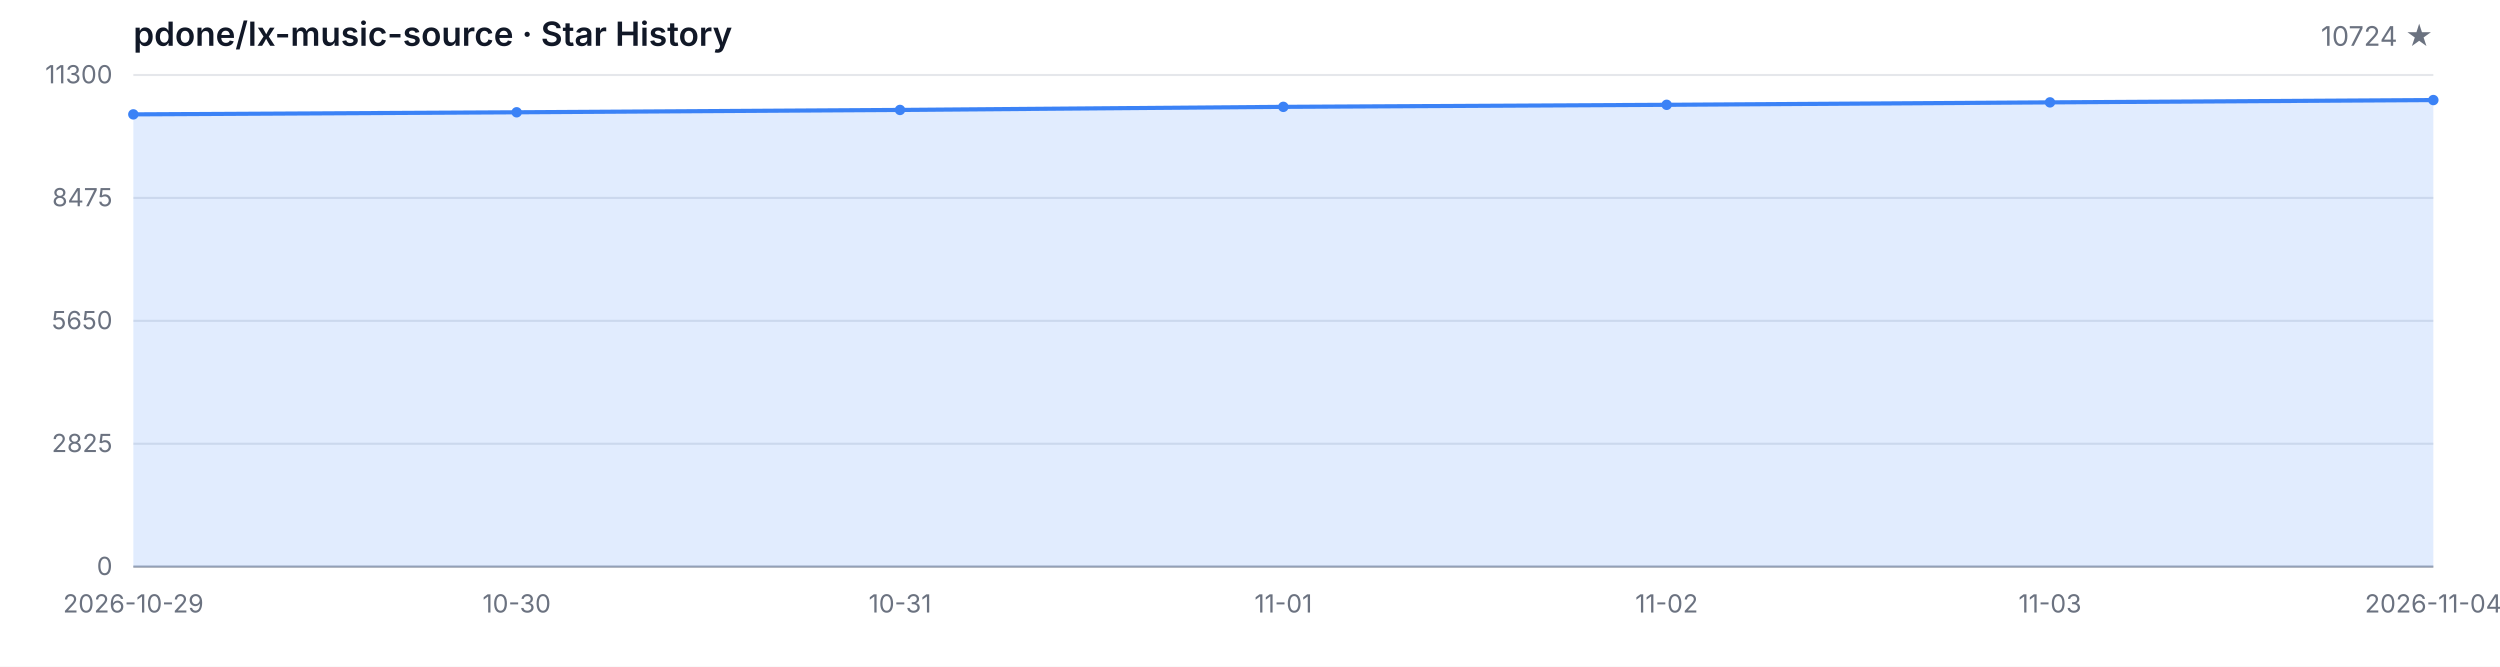
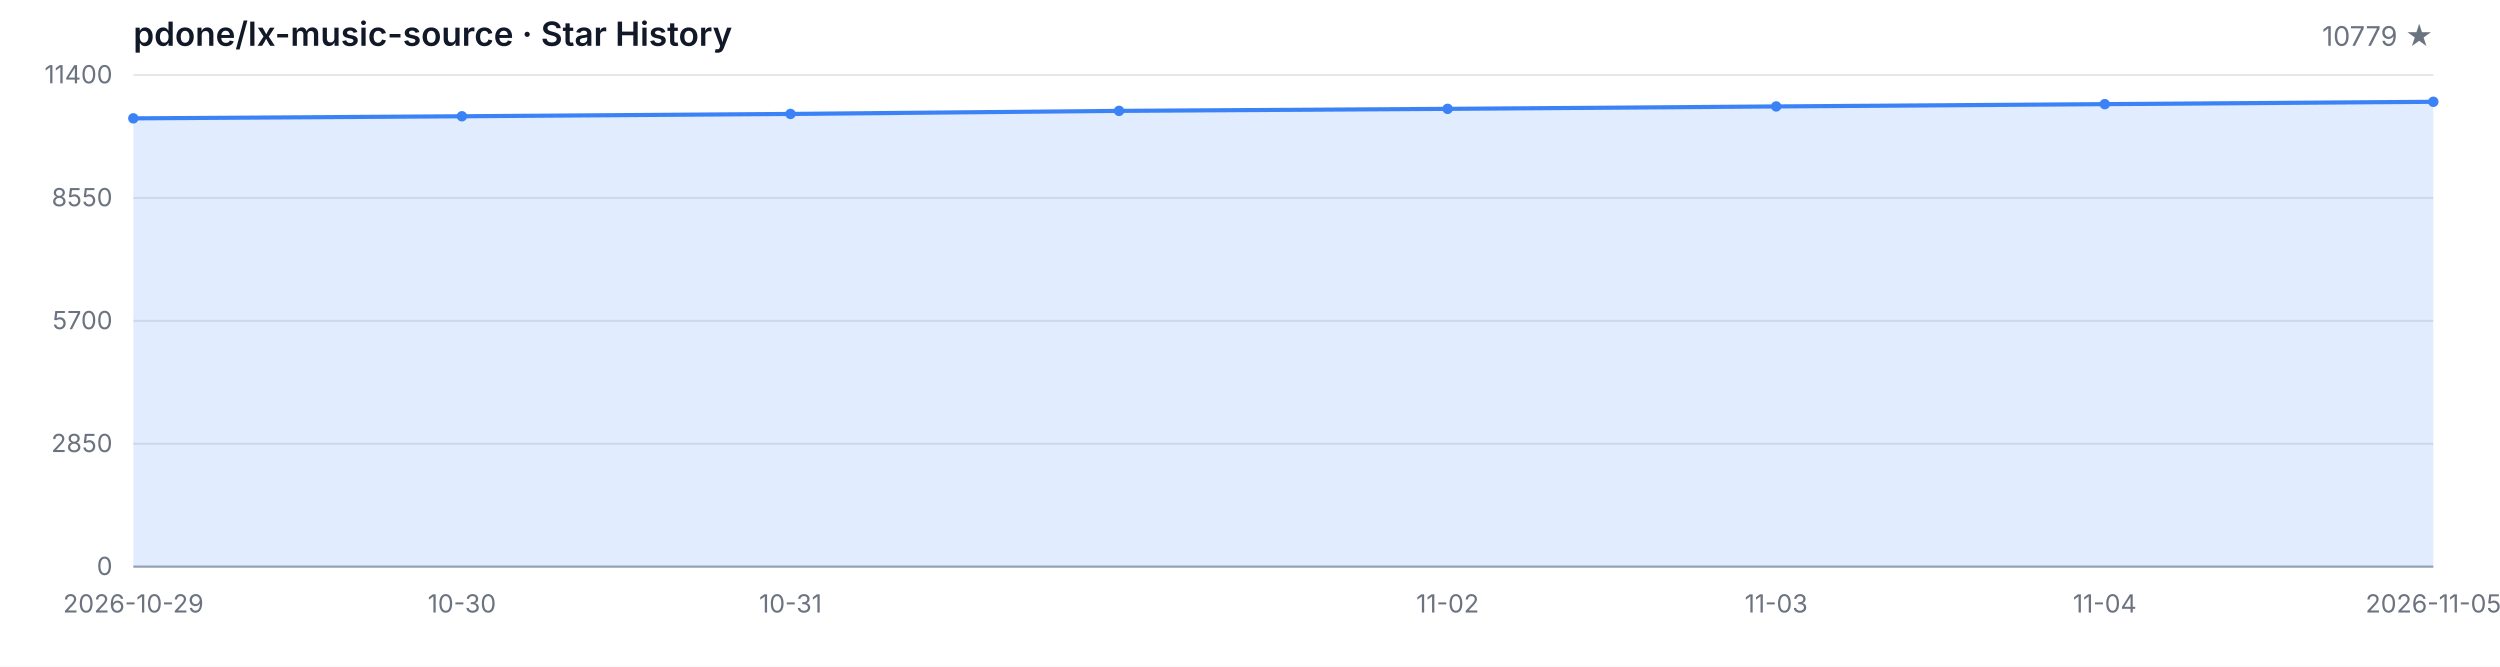
<svg xmlns="http://www.w3.org/2000/svg" width="1200" height="320" viewBox="0 0 1200 320" role="img" aria-label="Star History">
  <style>
  .bg { fill: #ffffff; }
  .grid { stroke: #e5e7eb; stroke-width: 1; }
  .axis { stroke: #9ca3af; stroke-width: 1; }
  .area { fill: rgba(59, 130, 246, 0.15); }
  .line { fill: none; stroke: #3b82f6; stroke-width: 2; stroke-linejoin: round; stroke-linecap: round; }
  .dot { fill: #3b82f6; }
  .tlabel { fill: #6b7280; font-family: -apple-system, BlinkMacSystemFont, 'Segoe UI', sans-serif; font-size: 12px; }
  .title { fill: #111827; font-family: -apple-system, BlinkMacSystemFont, 'Segoe UI', sans-serif; font-size: 16px; font-weight: 600; }
  .subtitle { fill: #6b7280; font-family: -apple-system, BlinkMacSystemFont, 'Segoe UI', sans-serif; font-size: 13px; }
  @media (prefers-color-scheme: dark) {
    .bg { fill: #0d1117; }
    .grid { stroke: #21262d; }
    .axis { stroke: #484f58; }
    .area { fill: rgba(58, 132, 255, 0.18); }
    .line { stroke: #58a6ff; }
    .dot { fill: #58a6ff; }
    .tlabel { fill: #8b949e; }
    .title { fill: #c9d1d9; }
    .subtitle { fill: #8b949e; }
  }
</style>
  <rect class="bg" width="1200" height="320" />
  <text class="title" x="64" y="22">pdone/lx-music-source · Star History</text>
-   <text class="subtitle" x="1168" y="22" text-anchor="end">10724 ★</text>
+   <text class="subtitle" x="1168" y="22" text-anchor="end">10779 ★</text>
  <line class="grid" x1="64" y1="272.00" x2="1168" y2="272.00" />
  <line class="grid" x1="64" y1="213.00" x2="1168" y2="213.00" />
  <line class="grid" x1="64" y1="154.00" x2="1168" y2="154.00" />
  <line class="grid" x1="64" y1="95.00" x2="1168" y2="95.00" />
  <line class="grid" x1="64" y1="36.00" x2="1168" y2="36.00" />
  <text class="tlabel" x="54" y="276.00" text-anchor="end">0</text>
-   <text class="tlabel" x="54" y="217.00" text-anchor="end">2825</text>
-   <text class="tlabel" x="54" y="158.00" text-anchor="end">5650</text>
-   <text class="tlabel" x="54" y="99.00" text-anchor="end">8475</text>
-   <text class="tlabel" x="54" y="40.00" text-anchor="end">11300</text>
+   <text class="tlabel" x="54" y="217.00" text-anchor="end">2850</text>
+   <text class="tlabel" x="54" y="158.00" text-anchor="end">5700</text>
+   <text class="tlabel" x="54" y="99.00" text-anchor="end">8550</text>
+   <text class="tlabel" x="54" y="40.00" text-anchor="end">11400</text>
  <line class="axis" x1="64" y1="272" x2="1168" y2="272" />
-   <path class="area" d="M 64.00 272.00 L 64.00 54.90 L 248.00 53.90 L 432.00 52.77 L 616.00 51.29 L 800.00 50.31 L 984.00 49.14 L 1168.00 48.03 L 1168.00 272.00 Z" />
-   <path class="line" d="M 64.00 54.90 L 248.00 53.90 L 432.00 52.77 L 616.00 51.29 L 800.00 50.31 L 984.00 49.14 L 1168.00 48.03" />
-   <circle class="dot" cx="64.00" cy="54.90" r="2.5" />
-   <circle class="dot" cx="248.00" cy="53.90" r="2.5" />
-   <circle class="dot" cx="432.00" cy="52.77" r="2.5" />
-   <circle class="dot" cx="616.00" cy="51.29" r="2.5" />
-   <circle class="dot" cx="800.00" cy="50.31" r="2.5" />
-   <circle class="dot" cx="984.00" cy="49.14" r="2.5" />
-   <circle class="dot" cx="1168.00" cy="48.03" r="2.5" />
+   <path class="area" d="M 64.00 272.00 L 64.00 56.81 L 221.71 55.81 L 379.43 54.69 L 537.14 53.22 L 694.86 52.25 L 852.57 51.09 L 1010.29 49.99 L 1168.00 48.86 L 1168.00 272.00 Z" />
+   <path class="line" d="M 64.00 56.81 L 221.71 55.81 L 379.43 54.69 L 537.14 53.22 L 694.86 52.25 L 852.57 51.09 L 1010.29 49.99 L 1168.00 48.86" />
+   <circle class="dot" cx="64.00" cy="56.81" r="2.5" />
+   <circle class="dot" cx="221.71" cy="55.81" r="2.5" />
+   <circle class="dot" cx="379.43" cy="54.69" r="2.5" />
+   <circle class="dot" cx="537.14" cy="53.22" r="2.5" />
+   <circle class="dot" cx="694.86" cy="52.25" r="2.5" />
+   <circle class="dot" cx="852.57" cy="51.09" r="2.5" />
+   <circle class="dot" cx="1010.29" cy="49.99" r="2.5" />
+   <circle class="dot" cx="1168.00" cy="48.86" r="2.5" />
  <text class="tlabel" x="64.00" y="294" text-anchor="middle">2026-10-29</text>
-   <text class="tlabel" x="248.00" y="294" text-anchor="middle">10-30</text>
-   <text class="tlabel" x="432.00" y="294" text-anchor="middle">10-31</text>
-   <text class="tlabel" x="616.00" y="294" text-anchor="middle">11-01</text>
-   <text class="tlabel" x="800.00" y="294" text-anchor="middle">11-02</text>
-   <text class="tlabel" x="984.00" y="294" text-anchor="middle">11-03</text>
-   <text class="tlabel" x="1168.00" y="294" text-anchor="middle">2026-11-04</text>
+   <text class="tlabel" x="221.71" y="294" text-anchor="middle">10-30</text>
+   <text class="tlabel" x="379.43" y="294" text-anchor="middle">10-31</text>
+   <text class="tlabel" x="694.86" y="294" text-anchor="middle">11-02</text>
+   <text class="tlabel" x="852.57" y="294" text-anchor="middle">11-03</text>
+   <text class="tlabel" x="1010.29" y="294" text-anchor="middle">11-04</text>
+   <text class="tlabel" x="1168.00" y="294" text-anchor="middle">2026-11-05</text>
</svg>
